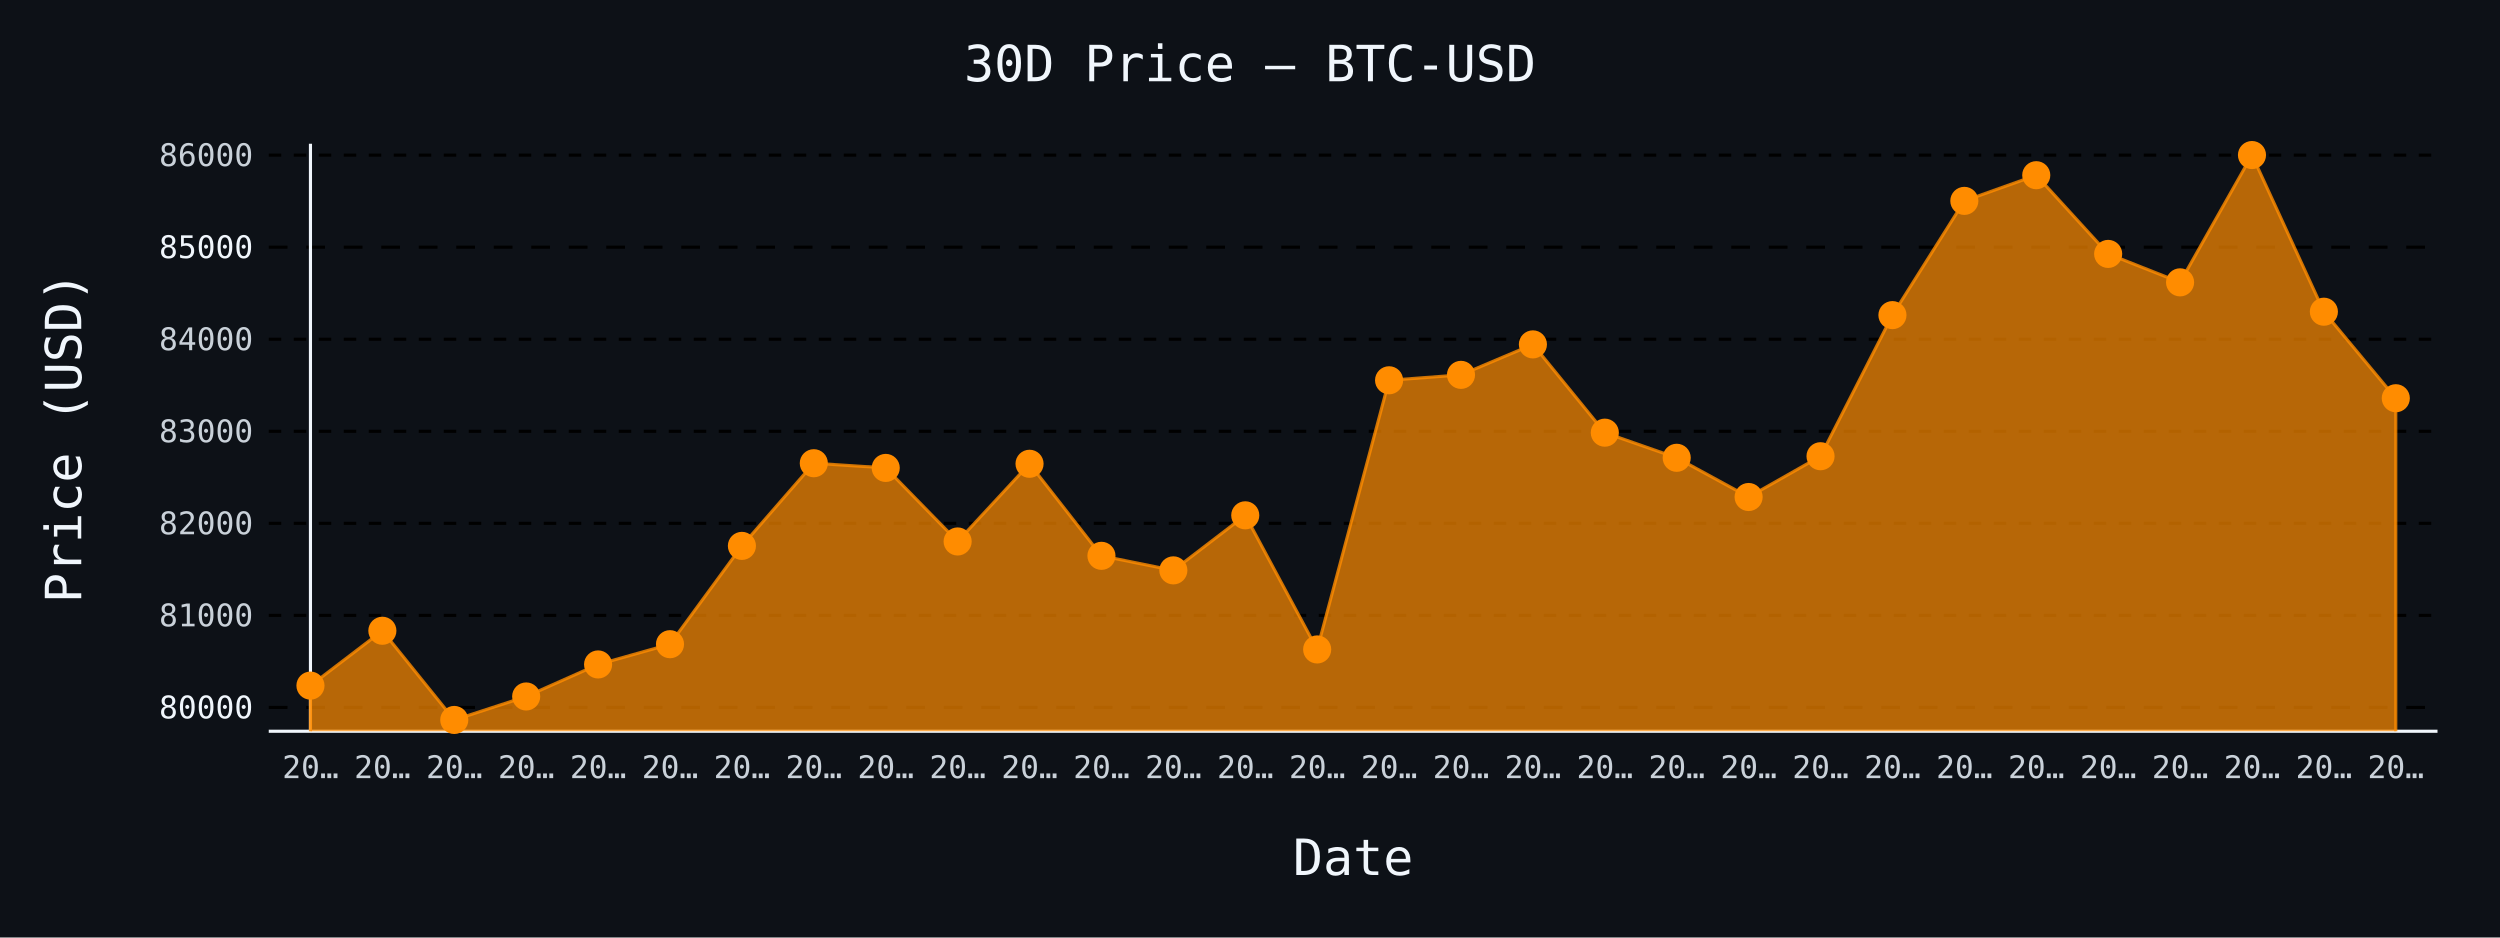
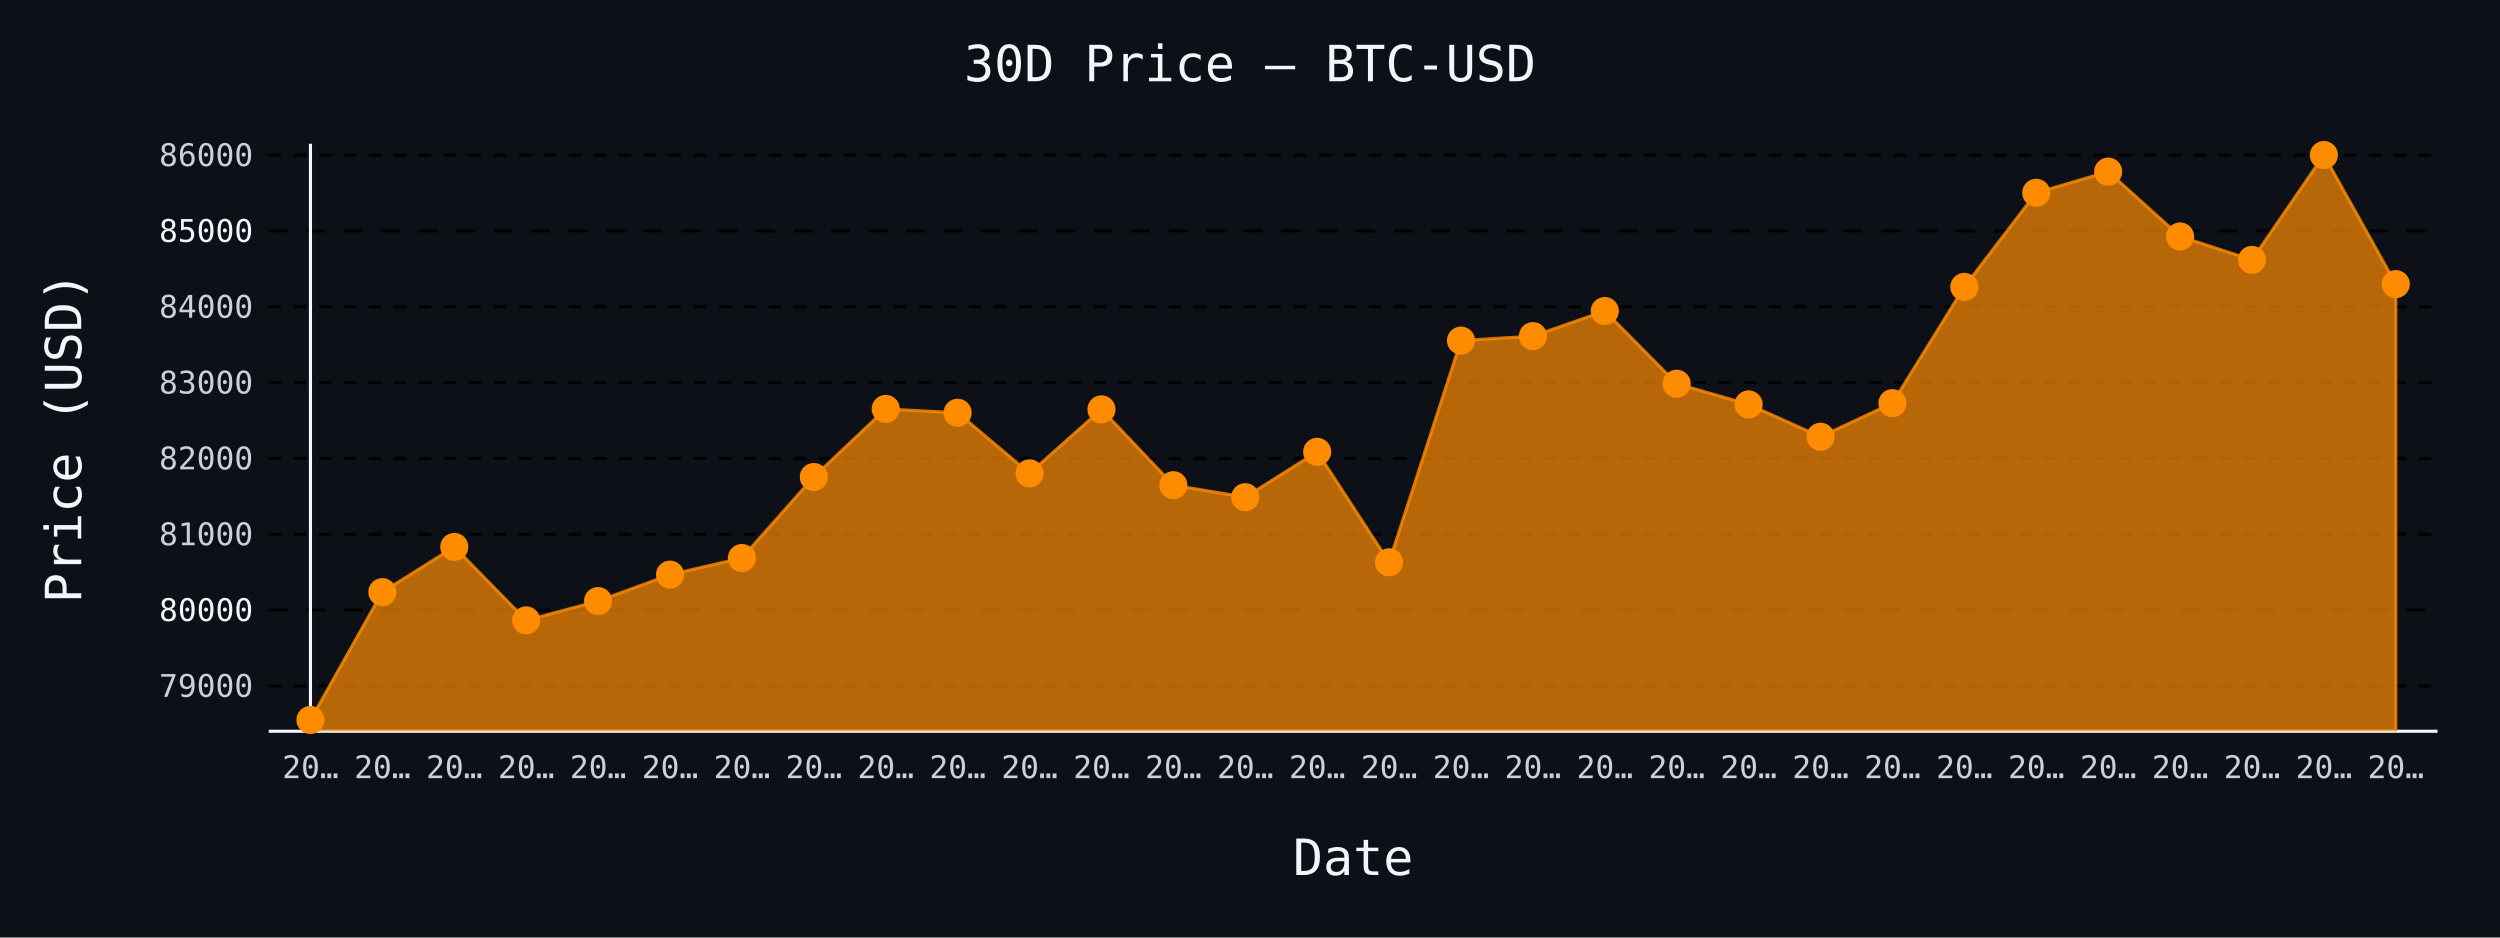
- <svg xmlns="http://www.w3.org/2000/svg" id="chart-c4bb4cd6-0c14-42f3-9b39-f8866c76b980" class="pygal-chart" viewBox="0 0 800 300">
+ <svg xmlns="http://www.w3.org/2000/svg" id="chart-23fd7d8b-ef5e-4907-8902-daa1de4e61cf" class="pygal-chart" viewBox="0 0 800 300">
  <defs>
-     <style type="text/css">#chart-c4bb4cd6-0c14-42f3-9b39-f8866c76b980{-webkit-user-select:none;-webkit-font-smoothing:antialiased;font-family:monospace}#chart-c4bb4cd6-0c14-42f3-9b39-f8866c76b980 .title{font-family:monospace;font-size:16px}#chart-c4bb4cd6-0c14-42f3-9b39-f8866c76b980 .legends .legend text{font-family:monospace;font-size:14px}#chart-c4bb4cd6-0c14-42f3-9b39-f8866c76b980 .axis text{font-family:monospace;font-size:10px}#chart-c4bb4cd6-0c14-42f3-9b39-f8866c76b980 .axis text.major{font-family:monospace;font-size:10px}#chart-c4bb4cd6-0c14-42f3-9b39-f8866c76b980 .text-overlay text.value{font-family:monospace;font-size:16px}#chart-c4bb4cd6-0c14-42f3-9b39-f8866c76b980 .text-overlay text.label{font-family:monospace;font-size:10px}#chart-c4bb4cd6-0c14-42f3-9b39-f8866c76b980 .tooltip{font-family:monospace;font-size:14px}#chart-c4bb4cd6-0c14-42f3-9b39-f8866c76b980 text.no_data{font-family:monospace;font-size:64px}
- #chart-c4bb4cd6-0c14-42f3-9b39-f8866c76b980{background-color:#0d1117}#chart-c4bb4cd6-0c14-42f3-9b39-f8866c76b980 path,#chart-c4bb4cd6-0c14-42f3-9b39-f8866c76b980 line,#chart-c4bb4cd6-0c14-42f3-9b39-f8866c76b980 rect,#chart-c4bb4cd6-0c14-42f3-9b39-f8866c76b980 circle{-webkit-transition:150ms;-moz-transition:150ms;transition:150ms}#chart-c4bb4cd6-0c14-42f3-9b39-f8866c76b980 .graph &gt; .background{fill:#0d1117}#chart-c4bb4cd6-0c14-42f3-9b39-f8866c76b980 .plot &gt; .background{fill:#0d1117}#chart-c4bb4cd6-0c14-42f3-9b39-f8866c76b980 .graph{fill:#c9d1d9}#chart-c4bb4cd6-0c14-42f3-9b39-f8866c76b980 text.no_data{fill:#f0f6fc}#chart-c4bb4cd6-0c14-42f3-9b39-f8866c76b980 .title{fill:#f0f6fc}#chart-c4bb4cd6-0c14-42f3-9b39-f8866c76b980 .legends .legend text{fill:#c9d1d9}#chart-c4bb4cd6-0c14-42f3-9b39-f8866c76b980 .legends .legend:hover text{fill:#f0f6fc}#chart-c4bb4cd6-0c14-42f3-9b39-f8866c76b980 .axis .line{stroke:#f0f6fc}#chart-c4bb4cd6-0c14-42f3-9b39-f8866c76b980 .axis .guide.line{stroke:#8b949e}#chart-c4bb4cd6-0c14-42f3-9b39-f8866c76b980 .axis .major.line{stroke:#c9d1d9}#chart-c4bb4cd6-0c14-42f3-9b39-f8866c76b980 .axis text.major{fill:#f0f6fc}#chart-c4bb4cd6-0c14-42f3-9b39-f8866c76b980 .axis.y .guides:hover .guide.line,#chart-c4bb4cd6-0c14-42f3-9b39-f8866c76b980 .line-graph .axis.x .guides:hover .guide.line,#chart-c4bb4cd6-0c14-42f3-9b39-f8866c76b980 .stackedline-graph .axis.x .guides:hover .guide.line,#chart-c4bb4cd6-0c14-42f3-9b39-f8866c76b980 .xy-graph .axis.x .guides:hover .guide.line{stroke:#f0f6fc}#chart-c4bb4cd6-0c14-42f3-9b39-f8866c76b980 .axis .guides:hover text{fill:#f0f6fc}#chart-c4bb4cd6-0c14-42f3-9b39-f8866c76b980 .reactive{fill-opacity:.7;stroke-opacity:.8;stroke-width:1}#chart-c4bb4cd6-0c14-42f3-9b39-f8866c76b980 .ci{stroke:#c9d1d9}#chart-c4bb4cd6-0c14-42f3-9b39-f8866c76b980 .reactive.active,#chart-c4bb4cd6-0c14-42f3-9b39-f8866c76b980 .active .reactive{fill-opacity:.8;stroke-opacity:.9;stroke-width:4}#chart-c4bb4cd6-0c14-42f3-9b39-f8866c76b980 .ci .reactive.active{stroke-width:1.5}#chart-c4bb4cd6-0c14-42f3-9b39-f8866c76b980 .series text{fill:#f0f6fc}#chart-c4bb4cd6-0c14-42f3-9b39-f8866c76b980 .tooltip rect{fill:#0d1117;stroke:#f0f6fc;-webkit-transition:opacity 150ms;-moz-transition:opacity 150ms;transition:opacity 150ms}#chart-c4bb4cd6-0c14-42f3-9b39-f8866c76b980 .tooltip .label{fill:#c9d1d9}#chart-c4bb4cd6-0c14-42f3-9b39-f8866c76b980 .tooltip .label{fill:#c9d1d9}#chart-c4bb4cd6-0c14-42f3-9b39-f8866c76b980 .tooltip .legend{font-size:.8em;fill:#8b949e}#chart-c4bb4cd6-0c14-42f3-9b39-f8866c76b980 .tooltip .x_label{font-size:.6em;fill:#f0f6fc}#chart-c4bb4cd6-0c14-42f3-9b39-f8866c76b980 .tooltip .xlink{font-size:.5em;text-decoration:underline}#chart-c4bb4cd6-0c14-42f3-9b39-f8866c76b980 .tooltip .value{font-size:1.5em}#chart-c4bb4cd6-0c14-42f3-9b39-f8866c76b980 .bound{font-size:.5em}#chart-c4bb4cd6-0c14-42f3-9b39-f8866c76b980 .max-value{font-size:.75em;fill:#8b949e}#chart-c4bb4cd6-0c14-42f3-9b39-f8866c76b980 .map-element{fill:#0d1117;stroke:#8b949e !important}#chart-c4bb4cd6-0c14-42f3-9b39-f8866c76b980 .map-element .reactive{fill-opacity:inherit;stroke-opacity:inherit}#chart-c4bb4cd6-0c14-42f3-9b39-f8866c76b980 .color-0,#chart-c4bb4cd6-0c14-42f3-9b39-f8866c76b980 .color-0 a:visited{stroke:#ff8c00;fill:#ff8c00}#chart-c4bb4cd6-0c14-42f3-9b39-f8866c76b980 .text-overlay .color-0 text{fill:black}
- #chart-c4bb4cd6-0c14-42f3-9b39-f8866c76b980 text.no_data{text-anchor:middle}#chart-c4bb4cd6-0c14-42f3-9b39-f8866c76b980 .guide.line{fill:none}#chart-c4bb4cd6-0c14-42f3-9b39-f8866c76b980 .centered{text-anchor:middle}#chart-c4bb4cd6-0c14-42f3-9b39-f8866c76b980 .title{text-anchor:middle}#chart-c4bb4cd6-0c14-42f3-9b39-f8866c76b980 .legends .legend text{fill-opacity:1}#chart-c4bb4cd6-0c14-42f3-9b39-f8866c76b980 .axis.x text{text-anchor:middle}#chart-c4bb4cd6-0c14-42f3-9b39-f8866c76b980 .axis.x:not(.web) text[transform]{text-anchor:start}#chart-c4bb4cd6-0c14-42f3-9b39-f8866c76b980 .axis.x:not(.web) text[transform].backwards{text-anchor:end}#chart-c4bb4cd6-0c14-42f3-9b39-f8866c76b980 .axis.y text{text-anchor:end}#chart-c4bb4cd6-0c14-42f3-9b39-f8866c76b980 .axis.y text[transform].backwards{text-anchor:start}#chart-c4bb4cd6-0c14-42f3-9b39-f8866c76b980 .axis.y2 text{text-anchor:start}#chart-c4bb4cd6-0c14-42f3-9b39-f8866c76b980 .axis.y2 text[transform].backwards{text-anchor:end}#chart-c4bb4cd6-0c14-42f3-9b39-f8866c76b980 .axis .guide.line{stroke-dasharray:4,4;stroke:black}#chart-c4bb4cd6-0c14-42f3-9b39-f8866c76b980 .axis .major.guide.line{stroke-dasharray:6,6;stroke:black}#chart-c4bb4cd6-0c14-42f3-9b39-f8866c76b980 .horizontal .axis.y .guide.line,#chart-c4bb4cd6-0c14-42f3-9b39-f8866c76b980 .horizontal .axis.y2 .guide.line,#chart-c4bb4cd6-0c14-42f3-9b39-f8866c76b980 .vertical .axis.x .guide.line{opacity:0}#chart-c4bb4cd6-0c14-42f3-9b39-f8866c76b980 .horizontal .axis.always_show .guide.line,#chart-c4bb4cd6-0c14-42f3-9b39-f8866c76b980 .vertical .axis.always_show .guide.line{opacity:1 !important}#chart-c4bb4cd6-0c14-42f3-9b39-f8866c76b980 .axis.y .guides:hover .guide.line,#chart-c4bb4cd6-0c14-42f3-9b39-f8866c76b980 .axis.y2 .guides:hover .guide.line,#chart-c4bb4cd6-0c14-42f3-9b39-f8866c76b980 .axis.x .guides:hover .guide.line{opacity:1}#chart-c4bb4cd6-0c14-42f3-9b39-f8866c76b980 .axis .guides:hover text{opacity:1}#chart-c4bb4cd6-0c14-42f3-9b39-f8866c76b980 .nofill{fill:none}#chart-c4bb4cd6-0c14-42f3-9b39-f8866c76b980 .subtle-fill{fill-opacity:.2}#chart-c4bb4cd6-0c14-42f3-9b39-f8866c76b980 .dot{stroke-width:1px;fill-opacity:1;stroke-opacity:1}#chart-c4bb4cd6-0c14-42f3-9b39-f8866c76b980 .dot.active{stroke-width:5px}#chart-c4bb4cd6-0c14-42f3-9b39-f8866c76b980 .dot.negative{fill:transparent}#chart-c4bb4cd6-0c14-42f3-9b39-f8866c76b980 text,#chart-c4bb4cd6-0c14-42f3-9b39-f8866c76b980 tspan{stroke:none !important}#chart-c4bb4cd6-0c14-42f3-9b39-f8866c76b980 .series text.active{opacity:1}#chart-c4bb4cd6-0c14-42f3-9b39-f8866c76b980 .tooltip rect{fill-opacity:.95;stroke-width:.5}#chart-c4bb4cd6-0c14-42f3-9b39-f8866c76b980 .tooltip text{fill-opacity:1}#chart-c4bb4cd6-0c14-42f3-9b39-f8866c76b980 .showable{visibility:hidden}#chart-c4bb4cd6-0c14-42f3-9b39-f8866c76b980 .showable.shown{visibility:visible}#chart-c4bb4cd6-0c14-42f3-9b39-f8866c76b980 .gauge-background{fill:rgba(229,229,229,1);stroke:none}#chart-c4bb4cd6-0c14-42f3-9b39-f8866c76b980 .bg-lines{stroke:#0d1117;stroke-width:2px}</style>
+     <style type="text/css">#chart-23fd7d8b-ef5e-4907-8902-daa1de4e61cf{-webkit-user-select:none;-webkit-font-smoothing:antialiased;font-family:monospace}#chart-23fd7d8b-ef5e-4907-8902-daa1de4e61cf .title{font-family:monospace;font-size:16px}#chart-23fd7d8b-ef5e-4907-8902-daa1de4e61cf .legends .legend text{font-family:monospace;font-size:14px}#chart-23fd7d8b-ef5e-4907-8902-daa1de4e61cf .axis text{font-family:monospace;font-size:10px}#chart-23fd7d8b-ef5e-4907-8902-daa1de4e61cf .axis text.major{font-family:monospace;font-size:10px}#chart-23fd7d8b-ef5e-4907-8902-daa1de4e61cf .text-overlay text.value{font-family:monospace;font-size:16px}#chart-23fd7d8b-ef5e-4907-8902-daa1de4e61cf .text-overlay text.label{font-family:monospace;font-size:10px}#chart-23fd7d8b-ef5e-4907-8902-daa1de4e61cf .tooltip{font-family:monospace;font-size:14px}#chart-23fd7d8b-ef5e-4907-8902-daa1de4e61cf text.no_data{font-family:monospace;font-size:64px}
+ #chart-23fd7d8b-ef5e-4907-8902-daa1de4e61cf{background-color:#0d1117}#chart-23fd7d8b-ef5e-4907-8902-daa1de4e61cf path,#chart-23fd7d8b-ef5e-4907-8902-daa1de4e61cf line,#chart-23fd7d8b-ef5e-4907-8902-daa1de4e61cf rect,#chart-23fd7d8b-ef5e-4907-8902-daa1de4e61cf circle{-webkit-transition:150ms;-moz-transition:150ms;transition:150ms}#chart-23fd7d8b-ef5e-4907-8902-daa1de4e61cf .graph &gt; .background{fill:#0d1117}#chart-23fd7d8b-ef5e-4907-8902-daa1de4e61cf .plot &gt; .background{fill:#0d1117}#chart-23fd7d8b-ef5e-4907-8902-daa1de4e61cf .graph{fill:#c9d1d9}#chart-23fd7d8b-ef5e-4907-8902-daa1de4e61cf text.no_data{fill:#f0f6fc}#chart-23fd7d8b-ef5e-4907-8902-daa1de4e61cf .title{fill:#f0f6fc}#chart-23fd7d8b-ef5e-4907-8902-daa1de4e61cf .legends .legend text{fill:#c9d1d9}#chart-23fd7d8b-ef5e-4907-8902-daa1de4e61cf .legends .legend:hover text{fill:#f0f6fc}#chart-23fd7d8b-ef5e-4907-8902-daa1de4e61cf .axis .line{stroke:#f0f6fc}#chart-23fd7d8b-ef5e-4907-8902-daa1de4e61cf .axis .guide.line{stroke:#8b949e}#chart-23fd7d8b-ef5e-4907-8902-daa1de4e61cf .axis .major.line{stroke:#c9d1d9}#chart-23fd7d8b-ef5e-4907-8902-daa1de4e61cf .axis text.major{fill:#f0f6fc}#chart-23fd7d8b-ef5e-4907-8902-daa1de4e61cf .axis.y .guides:hover .guide.line,#chart-23fd7d8b-ef5e-4907-8902-daa1de4e61cf .line-graph .axis.x .guides:hover .guide.line,#chart-23fd7d8b-ef5e-4907-8902-daa1de4e61cf .stackedline-graph .axis.x .guides:hover .guide.line,#chart-23fd7d8b-ef5e-4907-8902-daa1de4e61cf .xy-graph .axis.x .guides:hover .guide.line{stroke:#f0f6fc}#chart-23fd7d8b-ef5e-4907-8902-daa1de4e61cf .axis .guides:hover text{fill:#f0f6fc}#chart-23fd7d8b-ef5e-4907-8902-daa1de4e61cf .reactive{fill-opacity:.7;stroke-opacity:.8;stroke-width:1}#chart-23fd7d8b-ef5e-4907-8902-daa1de4e61cf .ci{stroke:#c9d1d9}#chart-23fd7d8b-ef5e-4907-8902-daa1de4e61cf .reactive.active,#chart-23fd7d8b-ef5e-4907-8902-daa1de4e61cf .active .reactive{fill-opacity:.8;stroke-opacity:.9;stroke-width:4}#chart-23fd7d8b-ef5e-4907-8902-daa1de4e61cf .ci .reactive.active{stroke-width:1.5}#chart-23fd7d8b-ef5e-4907-8902-daa1de4e61cf .series text{fill:#f0f6fc}#chart-23fd7d8b-ef5e-4907-8902-daa1de4e61cf .tooltip rect{fill:#0d1117;stroke:#f0f6fc;-webkit-transition:opacity 150ms;-moz-transition:opacity 150ms;transition:opacity 150ms}#chart-23fd7d8b-ef5e-4907-8902-daa1de4e61cf .tooltip .label{fill:#c9d1d9}#chart-23fd7d8b-ef5e-4907-8902-daa1de4e61cf .tooltip .label{fill:#c9d1d9}#chart-23fd7d8b-ef5e-4907-8902-daa1de4e61cf .tooltip .legend{font-size:.8em;fill:#8b949e}#chart-23fd7d8b-ef5e-4907-8902-daa1de4e61cf .tooltip .x_label{font-size:.6em;fill:#f0f6fc}#chart-23fd7d8b-ef5e-4907-8902-daa1de4e61cf .tooltip .xlink{font-size:.5em;text-decoration:underline}#chart-23fd7d8b-ef5e-4907-8902-daa1de4e61cf .tooltip .value{font-size:1.5em}#chart-23fd7d8b-ef5e-4907-8902-daa1de4e61cf .bound{font-size:.5em}#chart-23fd7d8b-ef5e-4907-8902-daa1de4e61cf .max-value{font-size:.75em;fill:#8b949e}#chart-23fd7d8b-ef5e-4907-8902-daa1de4e61cf .map-element{fill:#0d1117;stroke:#8b949e !important}#chart-23fd7d8b-ef5e-4907-8902-daa1de4e61cf .map-element .reactive{fill-opacity:inherit;stroke-opacity:inherit}#chart-23fd7d8b-ef5e-4907-8902-daa1de4e61cf .color-0,#chart-23fd7d8b-ef5e-4907-8902-daa1de4e61cf .color-0 a:visited{stroke:#ff8c00;fill:#ff8c00}#chart-23fd7d8b-ef5e-4907-8902-daa1de4e61cf .text-overlay .color-0 text{fill:black}
+ #chart-23fd7d8b-ef5e-4907-8902-daa1de4e61cf text.no_data{text-anchor:middle}#chart-23fd7d8b-ef5e-4907-8902-daa1de4e61cf .guide.line{fill:none}#chart-23fd7d8b-ef5e-4907-8902-daa1de4e61cf .centered{text-anchor:middle}#chart-23fd7d8b-ef5e-4907-8902-daa1de4e61cf .title{text-anchor:middle}#chart-23fd7d8b-ef5e-4907-8902-daa1de4e61cf .legends .legend text{fill-opacity:1}#chart-23fd7d8b-ef5e-4907-8902-daa1de4e61cf .axis.x text{text-anchor:middle}#chart-23fd7d8b-ef5e-4907-8902-daa1de4e61cf .axis.x:not(.web) text[transform]{text-anchor:start}#chart-23fd7d8b-ef5e-4907-8902-daa1de4e61cf .axis.x:not(.web) text[transform].backwards{text-anchor:end}#chart-23fd7d8b-ef5e-4907-8902-daa1de4e61cf .axis.y text{text-anchor:end}#chart-23fd7d8b-ef5e-4907-8902-daa1de4e61cf .axis.y text[transform].backwards{text-anchor:start}#chart-23fd7d8b-ef5e-4907-8902-daa1de4e61cf .axis.y2 text{text-anchor:start}#chart-23fd7d8b-ef5e-4907-8902-daa1de4e61cf .axis.y2 text[transform].backwards{text-anchor:end}#chart-23fd7d8b-ef5e-4907-8902-daa1de4e61cf .axis .guide.line{stroke-dasharray:4,4;stroke:black}#chart-23fd7d8b-ef5e-4907-8902-daa1de4e61cf .axis .major.guide.line{stroke-dasharray:6,6;stroke:black}#chart-23fd7d8b-ef5e-4907-8902-daa1de4e61cf .horizontal .axis.y .guide.line,#chart-23fd7d8b-ef5e-4907-8902-daa1de4e61cf .horizontal .axis.y2 .guide.line,#chart-23fd7d8b-ef5e-4907-8902-daa1de4e61cf .vertical .axis.x .guide.line{opacity:0}#chart-23fd7d8b-ef5e-4907-8902-daa1de4e61cf .horizontal .axis.always_show .guide.line,#chart-23fd7d8b-ef5e-4907-8902-daa1de4e61cf .vertical .axis.always_show .guide.line{opacity:1 !important}#chart-23fd7d8b-ef5e-4907-8902-daa1de4e61cf .axis.y .guides:hover .guide.line,#chart-23fd7d8b-ef5e-4907-8902-daa1de4e61cf .axis.y2 .guides:hover .guide.line,#chart-23fd7d8b-ef5e-4907-8902-daa1de4e61cf .axis.x .guides:hover .guide.line{opacity:1}#chart-23fd7d8b-ef5e-4907-8902-daa1de4e61cf .axis .guides:hover text{opacity:1}#chart-23fd7d8b-ef5e-4907-8902-daa1de4e61cf .nofill{fill:none}#chart-23fd7d8b-ef5e-4907-8902-daa1de4e61cf .subtle-fill{fill-opacity:.2}#chart-23fd7d8b-ef5e-4907-8902-daa1de4e61cf .dot{stroke-width:1px;fill-opacity:1;stroke-opacity:1}#chart-23fd7d8b-ef5e-4907-8902-daa1de4e61cf .dot.active{stroke-width:5px}#chart-23fd7d8b-ef5e-4907-8902-daa1de4e61cf .dot.negative{fill:transparent}#chart-23fd7d8b-ef5e-4907-8902-daa1de4e61cf text,#chart-23fd7d8b-ef5e-4907-8902-daa1de4e61cf tspan{stroke:none !important}#chart-23fd7d8b-ef5e-4907-8902-daa1de4e61cf .series text.active{opacity:1}#chart-23fd7d8b-ef5e-4907-8902-daa1de4e61cf .tooltip rect{fill-opacity:.95;stroke-width:.5}#chart-23fd7d8b-ef5e-4907-8902-daa1de4e61cf .tooltip text{fill-opacity:1}#chart-23fd7d8b-ef5e-4907-8902-daa1de4e61cf .showable{visibility:hidden}#chart-23fd7d8b-ef5e-4907-8902-daa1de4e61cf .showable.shown{visibility:visible}#chart-23fd7d8b-ef5e-4907-8902-daa1de4e61cf .gauge-background{fill:rgba(229,229,229,1);stroke:none}#chart-23fd7d8b-ef5e-4907-8902-daa1de4e61cf .bg-lines{stroke:#0d1117;stroke-width:2px}</style>
  </defs>
  <g class="graph line-graph vertical">
    <rect x="0" y="0" width="800" height="300" class="background" />
    <g transform="translate(86, 46)" class="plot">
      <rect x="0" y="0" width="694.0" height="188" class="background" />
      <g class="axis y always_show">
        <path d="M0 188 h694" class="line" />
        <g class="guides">
-           <path d="M0 180.379 h694" class="major guide line" />
-           <text x="-5" y="183.879" class="major">80000</text>
-         </g>
-         <g class="guides">
-           <path d="M0 150.923 h694" class="guide line" />
-           <text x="-5" y="154.423" class="">81000</text>
-         </g>
-         <g class="guides">
-           <path d="M0 121.467 h694" class="guide line" />
-           <text x="-5" y="124.967" class="">82000</text>
-         </g>
-         <g class="guides">
-           <path d="M0 92.012 h694" class="guide line" />
-           <text x="-5" y="95.512" class="">83000</text>
-         </g>
-         <g class="guides">
-           <path d="M0 62.556 h694" class="guide line" />
-           <text x="-5" y="66.056" class="">84000</text>
-         </g>
-         <g class="guides">
-           <path d="M0 33.1 h694" class="major guide line" />
-           <text x="-5" y="36.6" class="major">85000</text>
-         </g>
-         <g class="guides">
-           <path d="M0 3.645 h694" class="guide line" />
-           <text x="-5" y="7.145" class="">86000</text>
+           <path d="M0 173.49 h694" class="guide line" />
+           <text x="-5" y="176.99" class="">79000</text>
+         </g>
+         <g class="guides">
+           <path d="M0 149.226 h694" class="major guide line" />
+           <text x="-5" y="152.726" class="major">80000</text>
+         </g>
+         <g class="guides">
+           <path d="M0 124.961 h694" class="guide line" />
+           <text x="-5" y="128.461" class="">81000</text>
+         </g>
+         <g class="guides">
+           <path d="M0 100.697 h694" class="guide line" />
+           <text x="-5" y="104.197" class="">82000</text>
+         </g>
+         <g class="guides">
+           <path d="M0 76.433 h694" class="guide line" />
+           <text x="-5" y="79.933" class="">83000</text>
+         </g>
+         <g class="guides">
+           <path d="M0 52.168 h694" class="guide line" />
+           <text x="-5" y="55.668" class="">84000</text>
+         </g>
+         <g class="guides">
+           <path d="M0 27.904 h694" class="major guide line" />
+           <text x="-5" y="31.404" class="major">85000</text>
+         </g>
+         <g class="guides">
+           <path d="M0 3.64 h694" class="guide line" />
+           <text x="-5" y="7.14" class="">86000</text>
        </g>
      </g>
      <g class="axis x">
        <g class="guides">
          <path d="M13.346 0 v188" class="line" />
          <text x="13.346" y="203.0" class="">20…</text>
        </g>
        <g class="guides">
          <path d="M36.357 0 v188" class="guide line" />
          <text x="36.357" y="203.0" class="">20…</text>
        </g>
        <g class="guides">
          <path d="M59.367 0 v188" class="guide line" />
          <text x="59.367" y="203.0" class="">20…</text>
        </g>
        <g class="guides">
          <path d="M82.378 0 v188" class="guide line" />
          <text x="82.378" y="203.0" class="">20…</text>
        </g>
        <g class="guides">
          <path d="M105.389 0 v188" class="guide line" />
          <text x="105.389" y="203.0" class="">20…</text>
        </g>
        <g class="guides">
          <path d="M128.399 0 v188" class="guide line" />
          <text x="128.399" y="203.0" class="">20…</text>
        </g>
        <g class="guides">
          <path d="M151.41 0 v188" class="guide line" />
          <text x="151.41" y="203.0" class="">20…</text>
        </g>
        <g class="guides">
          <path d="M174.42 0 v188" class="guide line" />
          <text x="174.42" y="203.0" class="">20…</text>
        </g>
        <g class="guides">
          <path d="M197.431 0 v188" class="guide line" />
          <text x="197.431" y="203.0" class="">20…</text>
        </g>
        <g class="guides">
          <path d="M220.442 0 v188" class="guide line" />
          <text x="220.442" y="203.0" class="">20…</text>
        </g>
        <g class="guides">
          <path d="M243.452 0 v188" class="guide line" />
          <text x="243.452" y="203.0" class="">20…</text>
        </g>
        <g class="guides">
          <path d="M266.463 0 v188" class="guide line" />
          <text x="266.463" y="203.0" class="">20…</text>
        </g>
        <g class="guides">
          <path d="M289.473 0 v188" class="guide line" />
          <text x="289.473" y="203.0" class="">20…</text>
        </g>
        <g class="guides">
          <path d="M312.484 0 v188" class="guide line" />
          <text x="312.484" y="203.0" class="">20…</text>
        </g>
        <g class="guides">
          <path d="M335.495 0 v188" class="guide line" />
          <text x="335.495" y="203.0" class="">20…</text>
        </g>
        <g class="guides">
          <path d="M358.505 0 v188" class="guide line" />
          <text x="358.505" y="203.0" class="">20…</text>
        </g>
        <g class="guides">
          <path d="M381.516 0 v188" class="guide line" />
          <text x="381.516" y="203.0" class="">20…</text>
        </g>
        <g class="guides">
          <path d="M404.527 0 v188" class="guide line" />
          <text x="404.527" y="203.0" class="">20…</text>
        </g>
        <g class="guides">
          <path d="M427.537 0 v188" class="guide line" />
          <text x="427.537" y="203.0" class="">20…</text>
        </g>
        <g class="guides">
          <path d="M450.548 0 v188" class="guide line" />
          <text x="450.548" y="203.0" class="">20…</text>
        </g>
        <g class="guides">
          <path d="M473.558 0 v188" class="guide line" />
          <text x="473.558" y="203.0" class="">20…</text>
        </g>
        <g class="guides">
          <path d="M496.569 0 v188" class="guide line" />
          <text x="496.569" y="203.0" class="">20…</text>
        </g>
        <g class="guides">
          <path d="M519.58 0 v188" class="guide line" />
          <text x="519.58" y="203.0" class="">20…</text>
        </g>
        <g class="guides">
          <path d="M542.59 0 v188" class="guide line" />
          <text x="542.59" y="203.0" class="">20…</text>
        </g>
        <g class="guides">
          <path d="M565.601 0 v188" class="guide line" />
          <text x="565.601" y="203.0" class="">20…</text>
        </g>
        <g class="guides">
          <path d="M588.611 0 v188" class="guide line" />
          <text x="588.611" y="203.0" class="">20…</text>
        </g>
        <g class="guides">
          <path d="M611.622 0 v188" class="guide line" />
          <text x="611.622" y="203.0" class="">20…</text>
        </g>
        <g class="guides">
          <path d="M634.633 0 v188" class="guide line" />
          <text x="634.633" y="203.0" class="">20…</text>
        </g>
        <g class="guides">
          <path d="M657.643 0 v188" class="guide line" />
          <text x="657.643" y="203.0" class="">20…</text>
        </g>
        <g class="guides">
          <path d="M680.654 0 v188" class="guide line" />
          <text x="680.654" y="203.0" class="">20…</text>
        </g>
      </g>
      <g class="series serie-0 color-0">
-         <path d="M13.346 188 L13.346 173.398 36.357 155.842 59.367 184.385 82.378 176.873 105.389 166.623 128.399 160.143 151.41 128.684 174.42 102.233 197.431 103.735 220.442 127.27 243.452 102.41 266.463 131.865 289.473 136.519 312.484 118.905 335.495 161.822 358.505 75.693 381.516 73.955 404.527 64.206 427.537 92.454 450.548 100.495 473.558 113.043 496.569 99.994 519.58 54.839 542.59 18.284 565.601 10.066 588.611 35.251 611.622 44.353 634.633 3.615 657.643 53.749 680.654 81.437 680.654 188" class="line reactive" />
+         <path d="M13.346 188 L13.346 184.385 36.357 143.475 59.367 129.013 82.378 152.526 105.389 146.338 128.399 137.894 151.41 132.556 174.42 106.642 197.431 84.852 220.442 86.09 243.452 105.477 266.463 84.998 289.473 109.262 312.484 113.096 335.495 98.586 358.505 133.939 381.516 62.99 404.527 61.559 427.537 53.527 450.548 76.797 473.558 83.421 496.569 93.757 519.58 83.008 542.59 45.811 565.601 15.699 588.611 8.929 611.622 29.675 634.633 37.173 657.643 3.615 680.654 44.913 680.654 188" class="line reactive" />
      </g>
    </g>
    <g class="titles">
      <text x="400.0" y="26" class="title plot_title">30D Price — BTC-USD</text>
      <text x="433.0" y="280" class="title">Date</text>
      <text x="0" y="166.0" class="title" transform="rotate(-90 0 140)">Price (USD)</text>
    </g>
    <g transform="translate(86, 46)" class="plot overlay">
      <g class="series serie-0 color-0">
        <g class="dots">
-           <circle cx="13.346" cy="173.398" r="4" class="dot reactive tooltip-trigger" />
-         </g>
-         <g class="dots">
-           <circle cx="36.357" cy="155.842" r="4" class="dot reactive tooltip-trigger" />
-         </g>
-         <g class="dots">
-           <circle cx="59.367" cy="184.385" r="4" class="dot reactive tooltip-trigger" />
-         </g>
-         <g class="dots">
-           <circle cx="82.378" cy="176.873" r="4" class="dot reactive tooltip-trigger" />
-         </g>
-         <g class="dots">
-           <circle cx="105.389" cy="166.623" r="4" class="dot reactive tooltip-trigger" />
-         </g>
-         <g class="dots">
-           <circle cx="128.399" cy="160.143" r="4" class="dot reactive tooltip-trigger" />
-         </g>
-         <g class="dots">
-           <circle cx="151.41" cy="128.684" r="4" class="dot reactive tooltip-trigger" />
-         </g>
-         <g class="dots">
-           <circle cx="174.42" cy="102.233" r="4" class="dot reactive tooltip-trigger" />
-         </g>
-         <g class="dots">
-           <circle cx="197.431" cy="103.735" r="4" class="dot reactive tooltip-trigger" />
-         </g>
-         <g class="dots">
-           <circle cx="220.442" cy="127.27" r="4" class="dot reactive tooltip-trigger" />
-         </g>
-         <g class="dots">
-           <circle cx="243.452" cy="102.41" r="4" class="dot reactive tooltip-trigger" />
-         </g>
-         <g class="dots">
-           <circle cx="266.463" cy="131.865" r="4" class="dot reactive tooltip-trigger" />
-         </g>
-         <g class="dots">
-           <circle cx="289.473" cy="136.519" r="4" class="dot reactive tooltip-trigger" />
-         </g>
-         <g class="dots">
-           <circle cx="312.484" cy="118.905" r="4" class="dot reactive tooltip-trigger" />
-         </g>
-         <g class="dots">
-           <circle cx="335.495" cy="161.822" r="4" class="dot reactive tooltip-trigger" />
-         </g>
-         <g class="dots">
-           <circle cx="358.505" cy="75.693" r="4" class="dot reactive tooltip-trigger" />
-         </g>
-         <g class="dots">
-           <circle cx="381.516" cy="73.955" r="4" class="dot reactive tooltip-trigger" />
-         </g>
-         <g class="dots">
-           <circle cx="404.527" cy="64.206" r="4" class="dot reactive tooltip-trigger" />
-         </g>
-         <g class="dots">
-           <circle cx="427.537" cy="92.454" r="4" class="dot reactive tooltip-trigger" />
-         </g>
-         <g class="dots">
-           <circle cx="450.548" cy="100.495" r="4" class="dot reactive tooltip-trigger" />
-         </g>
-         <g class="dots">
-           <circle cx="473.558" cy="113.043" r="4" class="dot reactive tooltip-trigger" />
-         </g>
-         <g class="dots">
-           <circle cx="496.569" cy="99.994" r="4" class="dot reactive tooltip-trigger" />
-         </g>
-         <g class="dots">
-           <circle cx="519.58" cy="54.839" r="4" class="dot reactive tooltip-trigger" />
-         </g>
-         <g class="dots">
-           <circle cx="542.59" cy="18.284" r="4" class="dot reactive tooltip-trigger" />
-         </g>
-         <g class="dots">
-           <circle cx="565.601" cy="10.066" r="4" class="dot reactive tooltip-trigger" />
-         </g>
-         <g class="dots">
-           <circle cx="588.611" cy="35.251" r="4" class="dot reactive tooltip-trigger" />
-         </g>
-         <g class="dots">
-           <circle cx="611.622" cy="44.353" r="4" class="dot reactive tooltip-trigger" />
-         </g>
-         <g class="dots">
-           <circle cx="634.633" cy="3.615" r="4" class="dot reactive tooltip-trigger" />
-         </g>
-         <g class="dots">
-           <circle cx="657.643" cy="53.749" r="4" class="dot reactive tooltip-trigger" />
-         </g>
-         <g class="dots">
-           <circle cx="680.654" cy="81.437" r="4" class="dot reactive tooltip-trigger" />
+           <circle cx="13.346" cy="184.385" r="4" class="dot reactive tooltip-trigger" />
+         </g>
+         <g class="dots">
+           <circle cx="36.357" cy="143.475" r="4" class="dot reactive tooltip-trigger" />
+         </g>
+         <g class="dots">
+           <circle cx="59.367" cy="129.013" r="4" class="dot reactive tooltip-trigger" />
+         </g>
+         <g class="dots">
+           <circle cx="82.378" cy="152.526" r="4" class="dot reactive tooltip-trigger" />
+         </g>
+         <g class="dots">
+           <circle cx="105.389" cy="146.338" r="4" class="dot reactive tooltip-trigger" />
+         </g>
+         <g class="dots">
+           <circle cx="128.399" cy="137.894" r="4" class="dot reactive tooltip-trigger" />
+         </g>
+         <g class="dots">
+           <circle cx="151.41" cy="132.556" r="4" class="dot reactive tooltip-trigger" />
+         </g>
+         <g class="dots">
+           <circle cx="174.42" cy="106.642" r="4" class="dot reactive tooltip-trigger" />
+         </g>
+         <g class="dots">
+           <circle cx="197.431" cy="84.852" r="4" class="dot reactive tooltip-trigger" />
+         </g>
+         <g class="dots">
+           <circle cx="220.442" cy="86.09" r="4" class="dot reactive tooltip-trigger" />
+         </g>
+         <g class="dots">
+           <circle cx="243.452" cy="105.477" r="4" class="dot reactive tooltip-trigger" />
+         </g>
+         <g class="dots">
+           <circle cx="266.463" cy="84.998" r="4" class="dot reactive tooltip-trigger" />
+         </g>
+         <g class="dots">
+           <circle cx="289.473" cy="109.262" r="4" class="dot reactive tooltip-trigger" />
+         </g>
+         <g class="dots">
+           <circle cx="312.484" cy="113.096" r="4" class="dot reactive tooltip-trigger" />
+         </g>
+         <g class="dots">
+           <circle cx="335.495" cy="98.586" r="4" class="dot reactive tooltip-trigger" />
+         </g>
+         <g class="dots">
+           <circle cx="358.505" cy="133.939" r="4" class="dot reactive tooltip-trigger" />
+         </g>
+         <g class="dots">
+           <circle cx="381.516" cy="62.99" r="4" class="dot reactive tooltip-trigger" />
+         </g>
+         <g class="dots">
+           <circle cx="404.527" cy="61.559" r="4" class="dot reactive tooltip-trigger" />
+         </g>
+         <g class="dots">
+           <circle cx="427.537" cy="53.527" r="4" class="dot reactive tooltip-trigger" />
+         </g>
+         <g class="dots">
+           <circle cx="450.548" cy="76.797" r="4" class="dot reactive tooltip-trigger" />
+         </g>
+         <g class="dots">
+           <circle cx="473.558" cy="83.421" r="4" class="dot reactive tooltip-trigger" />
+         </g>
+         <g class="dots">
+           <circle cx="496.569" cy="93.757" r="4" class="dot reactive tooltip-trigger" />
+         </g>
+         <g class="dots">
+           <circle cx="519.58" cy="83.008" r="4" class="dot reactive tooltip-trigger" />
+         </g>
+         <g class="dots">
+           <circle cx="542.59" cy="45.811" r="4" class="dot reactive tooltip-trigger" />
+         </g>
+         <g class="dots">
+           <circle cx="565.601" cy="15.699" r="4" class="dot reactive tooltip-trigger" />
+         </g>
+         <g class="dots">
+           <circle cx="588.611" cy="8.929" r="4" class="dot reactive tooltip-trigger" />
+         </g>
+         <g class="dots">
+           <circle cx="611.622" cy="29.675" r="4" class="dot reactive tooltip-trigger" />
+         </g>
+         <g class="dots">
+           <circle cx="634.633" cy="37.173" r="4" class="dot reactive tooltip-trigger" />
+         </g>
+         <g class="dots">
+           <circle cx="657.643" cy="3.615" r="4" class="dot reactive tooltip-trigger" />
+         </g>
+         <g class="dots">
+           <circle cx="680.654" cy="44.913" r="4" class="dot reactive tooltip-trigger" />
        </g>
      </g>
    </g>
    <g transform="translate(86, 46)" class="plot text-overlay">
      <g class="series serie-0 color-0" />
    </g>
    <g transform="translate(86, 46)" class="plot tooltip-overlay">
      <g transform="translate(0 0)" style="opacity: 0" class="tooltip">
        <rect rx="0" ry="0" width="0" height="0" class="tooltip-box" />
        <g class="text" />
      </g>
    </g>
  </g>
</svg>
